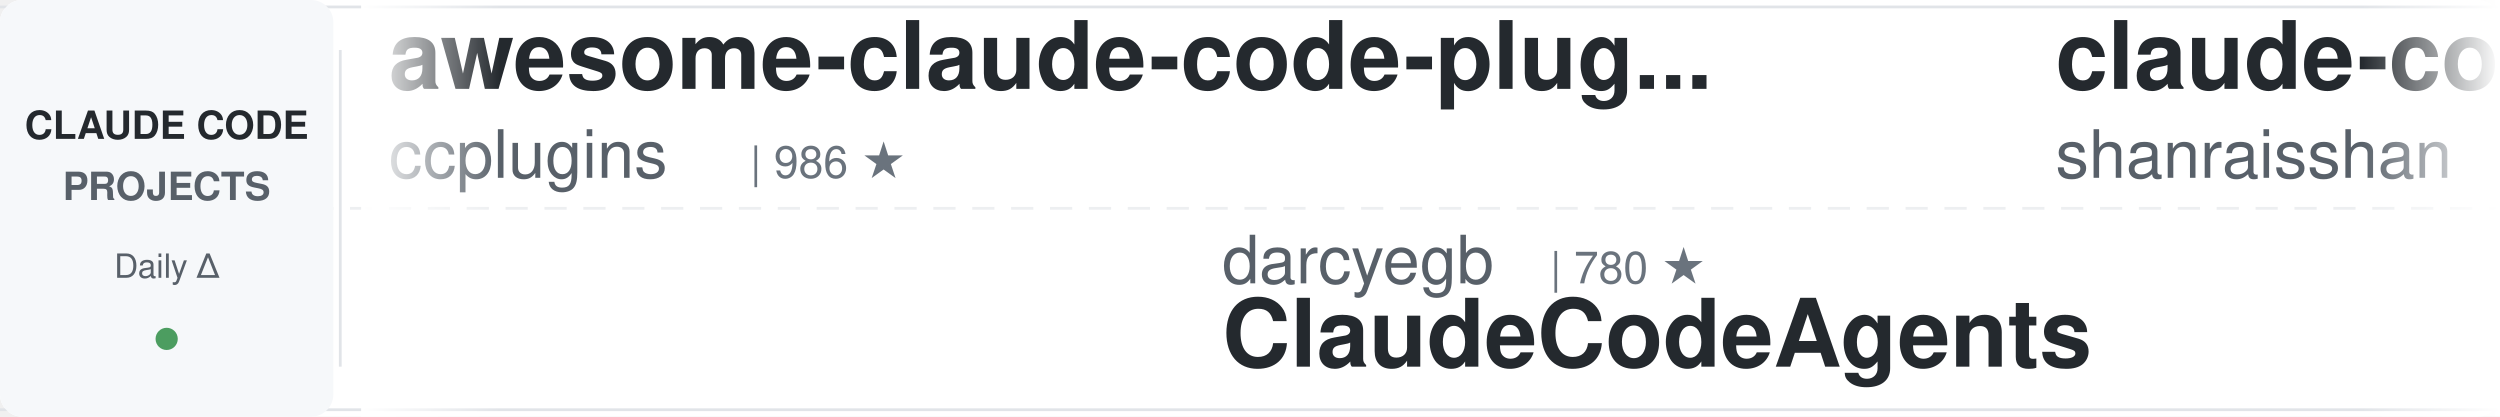
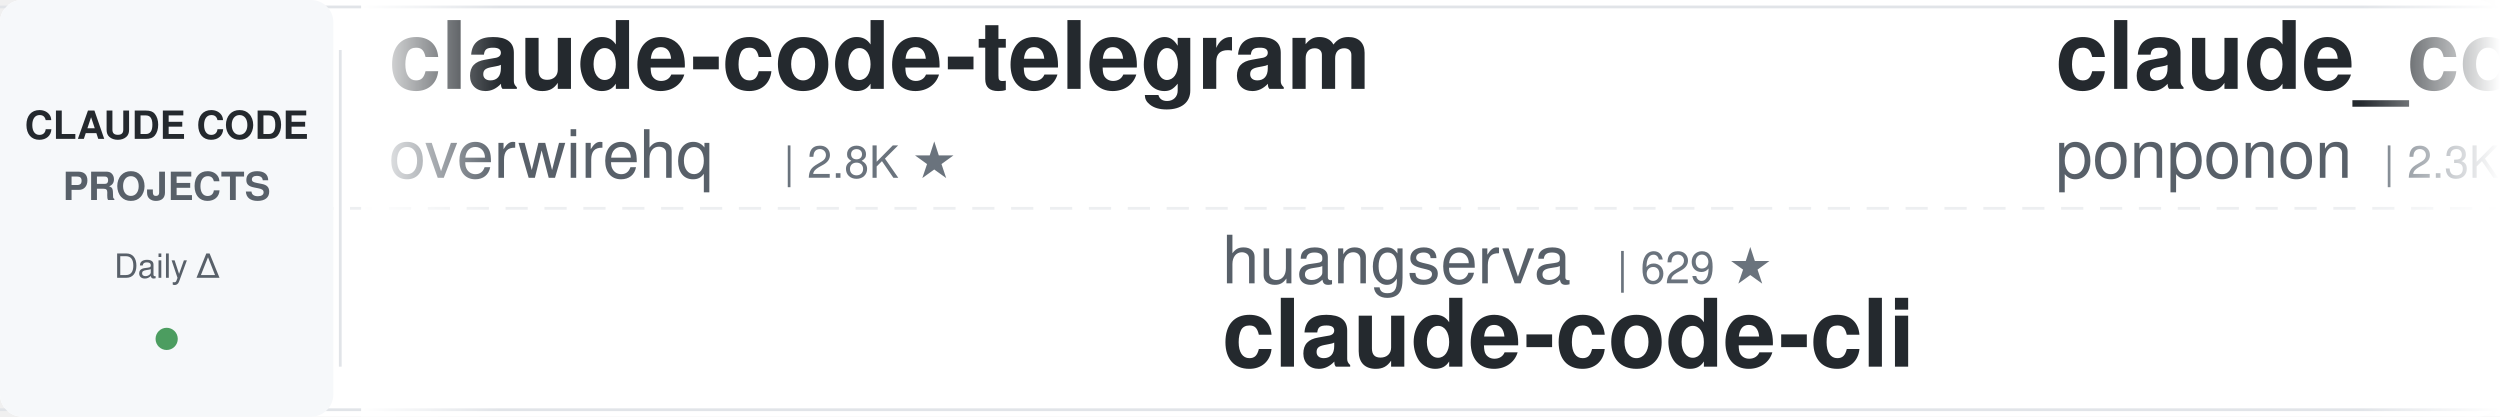
<svg xmlns="http://www.w3.org/2000/svg" width="900" height="150">
  <defs>
    <linearGradient id="leftFade" x1="0%" y1="0%" x2="100%" y2="0%">
      <stop offset="0%" style="stop-color:#ffffff;stop-opacity:1" />
      <stop offset="100%" style="stop-color:#ffffff;stop-opacity:0" />
    </linearGradient>
    <linearGradient id="rightFade" x1="0%" y1="0%" x2="100%" y2="0%">
      <stop offset="0%" style="stop-color:#ffffff;stop-opacity:0" />
      <stop offset="100%" style="stop-color:#ffffff;stop-opacity:1" />
    </linearGradient>
  </defs>
  <rect width="900" height="150" fill="#ffffff" rx="8" />
  <rect x="0" y="2" width="900" height="1" fill="#e1e4e8" />
  <rect x="0" y="147" width="900" height="1" fill="#e1e4e8" />
  <line x1="0" y1="75" x2="900" y2="75" stroke="#e1e4e8" stroke-width="1" stroke-dasharray="8 6" opacity="0.6" />
  <rect x="0" y="0" width="120" height="150" fill="#f6f8fa" rx="8" />
  <text x="60" y="50" font-family="-apple-system, BlinkMacSystemFont, 'Segoe UI', Helvetica, Arial, sans-serif" font-size="14" font-weight="600" fill="#24292e" text-anchor="middle">CLAUDE CODE</text>
  <text x="60" y="72" font-family="-apple-system, BlinkMacSystemFont, 'Segoe UI', Helvetica, Arial, sans-serif" font-size="14" font-weight="600" fill="#586069" text-anchor="middle">PROJECTS</text>
  <text x="60" y="100" font-family="-apple-system, BlinkMacSystemFont, 'Segoe UI', Helvetica, Arial, sans-serif" font-size="12" font-weight="500" fill="#586069" text-anchor="middle">Daily Δ</text>
  <circle cx="60" cy="122" r="4" fill="#22863a" opacity="0.8" />
  <rect x="122" y="18" width="1" height="114" fill="#e1e4e8" />
  <clipPath id="tickerClip">
    <rect x="130" y="0" width="770" height="150" />
  </clipPath>
  <g clip-path="url(#tickerClip)">
    <g id="tickerItems">
      <animateTransform attributeName="transform" attributeType="XML" type="translate" from="0 0" to="-3000 0" dur="54s" repeatCount="indefinite" />
      <g transform="translate(0, 0)">
-         <text x="140" y="32" font-family="-apple-system, BlinkMacSystemFont, 'Segoe UI', Helvetica, Arial, sans-serif" font-size="34" font-weight="600" fill="#24292e">awesome-claude-code-plug...</text>
-         <text x="140" y="64" font-family="-apple-system, BlinkMacSystemFont, 'Segoe UI', Helvetica, Arial, sans-serif" font-size="24" font-weight="400" fill="#586069">ccplugins</text>
-         <text x="270" y="64" font-family="-apple-system, BlinkMacSystemFont, 'Segoe UI', Helvetica, Arial, sans-serif" font-size="16" font-weight="500" fill="#6a737d">| 986 ★</text>
+         <text x="140" y="32" font-family="-apple-system, BlinkMacSystemFont, 'Segoe UI', Helvetica, Arial, sans-serif" font-size="34" font-weight="600" fill="#24292e">claude-code-telegram</text>
+         <text x="140" y="64" font-family="-apple-system, BlinkMacSystemFont, 'Segoe UI', Helvetica, Arial, sans-serif" font-size="24" font-weight="400" fill="#586069">overwirehq</text>
+         <text x="282" y="64" font-family="-apple-system, BlinkMacSystemFont, 'Segoe UI', Helvetica, Arial, sans-serif" font-size="16" font-weight="500" fill="#6a737d">| 2.8K ★</text>
      </g>
      <g transform="translate(300, 0)">
-         <text x="140" y="102" font-family="-apple-system, BlinkMacSystemFont, 'Segoe UI', Helvetica, Arial, sans-serif" font-size="24" font-weight="400" fill="#586069">darcyegb</text>
-         <text x="258" y="102" font-family="-apple-system, BlinkMacSystemFont, 'Segoe UI', Helvetica, Arial, sans-serif" font-size="16" font-weight="500" fill="#6a737d">| 780 ★</text>
-         <text x="140" y="132" font-family="-apple-system, BlinkMacSystemFont, 'Segoe UI', Helvetica, Arial, sans-serif" font-size="34" font-weight="600" fill="#24292e">ClaudeCodeAgents</text>
+         <text x="140" y="102" font-family="-apple-system, BlinkMacSystemFont, 'Segoe UI', Helvetica, Arial, sans-serif" font-size="24" font-weight="400" fill="#586069">huangserva</text>
+         <text x="282" y="102" font-family="-apple-system, BlinkMacSystemFont, 'Segoe UI', Helvetica, Arial, sans-serif" font-size="16" font-weight="500" fill="#6a737d">| 629 ★</text>
+         <text x="140" y="132" font-family="-apple-system, BlinkMacSystemFont, 'Segoe UI', Helvetica, Arial, sans-serif" font-size="34" font-weight="600" fill="#24292e">claude-code-cli</text>
      </g>
      <g transform="translate(600, 0)">
-         <text x="140" y="32" font-family="-apple-system, BlinkMacSystemFont, 'Segoe UI', Helvetica, Arial, sans-serif" font-size="34" font-weight="600" fill="#24292e">claude-code-best-practic...</text>
-         <text x="140" y="64" font-family="-apple-system, BlinkMacSystemFont, 'Segoe UI', Helvetica, Arial, sans-serif" font-size="24" font-weight="400" fill="#586069">shanraisshan</text>
-         <text x="306" y="64" font-family="-apple-system, BlinkMacSystemFont, 'Segoe UI', Helvetica, Arial, sans-serif" font-size="16" font-weight="500" fill="#6a737d">| 68.0K ★</text>
+         <text x="140" y="32" font-family="-apple-system, BlinkMacSystemFont, 'Segoe UI', Helvetica, Arial, sans-serif" font-size="34" font-weight="600" fill="#24292e">claude_code_src</text>
+         <text x="140" y="64" font-family="-apple-system, BlinkMacSystemFont, 'Segoe UI', Helvetica, Arial, sans-serif" font-size="24" font-weight="400" fill="#586069">ponponon</text>
+         <text x="258" y="64" font-family="-apple-system, BlinkMacSystemFont, 'Segoe UI', Helvetica, Arial, sans-serif" font-size="16" font-weight="500" fill="#6a737d">| 2.3K ★</text>
      </g>
      <g transform="translate(900, 0)">
-         <text x="140" y="102" font-family="-apple-system, BlinkMacSystemFont, 'Segoe UI', Helvetica, Arial, sans-serif" font-size="24" font-weight="400" fill="#586069">xu-xiang</text>
-         <text x="258" y="102" font-family="-apple-system, BlinkMacSystemFont, 'Segoe UI', Helvetica, Arial, sans-serif" font-size="16" font-weight="500" fill="#6a737d">| 2.0K ★</text>
-         <text x="140" y="132" font-family="-apple-system, BlinkMacSystemFont, 'Segoe UI', Helvetica, Arial, sans-serif" font-size="34" font-weight="600" fill="#24292e">everything-claude-code-z...</text>
+         <text x="140" y="102" font-family="-apple-system, BlinkMacSystemFont, 'Segoe UI', Helvetica, Arial, sans-serif" font-size="24" font-weight="400" fill="#586069">WorldFlowAI</text>
+         <text x="294" y="102" font-family="-apple-system, BlinkMacSystemFont, 'Segoe UI', Helvetica, Arial, sans-serif" font-size="16" font-weight="500" fill="#6a737d">| 5.4K ★</text>
+         <text x="140" y="132" font-family="-apple-system, BlinkMacSystemFont, 'Segoe UI', Helvetica, Arial, sans-serif" font-size="34" font-weight="600" fill="#24292e">everything-claude-code</text>
      </g>
      <g transform="translate(1200, 0)">
-         <text x="140" y="32" font-family="-apple-system, BlinkMacSystemFont, 'Segoe UI', Helvetica, Arial, sans-serif" font-size="34" font-weight="600" fill="#24292e">free-claude-code</text>
-         <text x="140" y="64" font-family="-apple-system, BlinkMacSystemFont, 'Segoe UI', Helvetica, Arial, sans-serif" font-size="24" font-weight="400" fill="#586069">Alishahryar1</text>
-         <text x="306" y="64" font-family="-apple-system, BlinkMacSystemFont, 'Segoe UI', Helvetica, Arial, sans-serif" font-size="16" font-weight="500" fill="#6a737d">| 63.2K ★</text>
+         <text x="140" y="32" font-family="-apple-system, BlinkMacSystemFont, 'Segoe UI', Helvetica, Arial, sans-serif" font-size="34" font-weight="600" fill="#24292e">claude-code-tudou</text>
+         <text x="140" y="64" font-family="-apple-system, BlinkMacSystemFont, 'Segoe UI', Helvetica, Arial, sans-serif" font-size="24" font-weight="400" fill="#586069">AICoderTudou</text>
+         <text x="306" y="64" font-family="-apple-system, BlinkMacSystemFont, 'Segoe UI', Helvetica, Arial, sans-serif" font-size="16" font-weight="500" fill="#6a737d">| 492 ★</text>
      </g>
      <g transform="translate(1500, 0)">
-         <text x="140" y="102" font-family="-apple-system, BlinkMacSystemFont, 'Segoe UI', Helvetica, Arial, sans-serif" font-size="24" font-weight="400" fill="#586069">disler</text>
-         <text x="234" y="102" font-family="-apple-system, BlinkMacSystemFont, 'Segoe UI', Helvetica, Arial, sans-serif" font-size="16" font-weight="500" fill="#6a737d">| 3.9K ★</text>
-         <text x="140" y="132" font-family="-apple-system, BlinkMacSystemFont, 'Segoe UI', Helvetica, Arial, sans-serif" font-size="34" font-weight="600" fill="#24292e">claude-code-hooks-master...</text>
+         <text x="140" y="102" font-family="-apple-system, BlinkMacSystemFont, 'Segoe UI', Helvetica, Arial, sans-serif" font-size="24" font-weight="400" fill="#586069">andrew-kramer-inno</text>
+         <text x="378" y="102" font-family="-apple-system, BlinkMacSystemFont, 'Segoe UI', Helvetica, Arial, sans-serif" font-size="16" font-weight="500" fill="#6a737d">| 594 ★</text>
+         <text x="140" y="132" font-family="-apple-system, BlinkMacSystemFont, 'Segoe UI', Helvetica, Arial, sans-serif" font-size="34" font-weight="600" fill="#24292e">claude-code-source-build</text>
      </g>
      <g transform="translate(1800, 0)">
-         <text x="140" y="32" font-family="-apple-system, BlinkMacSystemFont, 'Segoe UI', Helvetica, Arial, sans-serif" font-size="34" font-weight="600" fill="#24292e">claude-code-settings</text>
-         <text x="140" y="64" font-family="-apple-system, BlinkMacSystemFont, 'Segoe UI', Helvetica, Arial, sans-serif" font-size="24" font-weight="400" fill="#586069">feiskyer</text>
-         <text x="258" y="64" font-family="-apple-system, BlinkMacSystemFont, 'Segoe UI', Helvetica, Arial, sans-serif" font-size="16" font-weight="500" fill="#6a737d">| 1.7K ★</text>
+         <text x="140" y="32" font-family="-apple-system, BlinkMacSystemFont, 'Segoe UI', Helvetica, Arial, sans-serif" font-size="34" font-weight="600" fill="#24292e">claude-code-tips</text>
+         <text x="140" y="64" font-family="-apple-system, BlinkMacSystemFont, 'Segoe UI', Helvetica, Arial, sans-serif" font-size="24" font-weight="400" fill="#586069">ykdojo</text>
+         <text x="234" y="64" font-family="-apple-system, BlinkMacSystemFont, 'Segoe UI', Helvetica, Arial, sans-serif" font-size="16" font-weight="500" fill="#6a737d">| 10.3K ★</text>
      </g>
      <g transform="translate(2100, 0)">
        <text x="140" y="102" font-family="-apple-system, BlinkMacSystemFont, 'Segoe UI', Helvetica, Arial, sans-serif" font-size="24" font-weight="400" fill="#586069">daymade</text>
        <text x="246" y="102" font-family="-apple-system, BlinkMacSystemFont, 'Segoe UI', Helvetica, Arial, sans-serif" font-size="16" font-weight="500" fill="#6a737d">| 1.5K ★</text>
        <text x="140" y="132" font-family="-apple-system, BlinkMacSystemFont, 'Segoe UI', Helvetica, Arial, sans-serif" font-size="34" font-weight="600" fill="#24292e">claude-code-skills</text>
      </g>
      <g transform="translate(2400, 0)">
-         <text x="140" y="32" font-family="-apple-system, BlinkMacSystemFont, 'Segoe UI', Helvetica, Arial, sans-serif" font-size="34" font-weight="600" fill="#24292e">claude-code-prompts</text>
-         <text x="140" y="64" font-family="-apple-system, BlinkMacSystemFont, 'Segoe UI', Helvetica, Arial, sans-serif" font-size="24" font-weight="400" fill="#586069">repowise-dev</text>
-         <text x="306" y="64" font-family="-apple-system, BlinkMacSystemFont, 'Segoe UI', Helvetica, Arial, sans-serif" font-size="16" font-weight="500" fill="#6a737d">| 1.2K ★</text>
+         <text x="140" y="32" font-family="-apple-system, BlinkMacSystemFont, 'Segoe UI', Helvetica, Arial, sans-serif" font-size="34" font-weight="600" fill="#24292e">sc-claude-code-files</text>
+         <text x="140" y="64" font-family="-apple-system, BlinkMacSystemFont, 'Segoe UI', Helvetica, Arial, sans-serif" font-size="24" font-weight="400" fill="#586069">https-deeplearning-ai</text>
+         <text x="414" y="64" font-family="-apple-system, BlinkMacSystemFont, 'Segoe UI', Helvetica, Arial, sans-serif" font-size="16" font-weight="500" fill="#6a737d">| 558 ★</text>
      </g>
      <g transform="translate(2700, 0)">
-         <text x="140" y="102" font-family="-apple-system, BlinkMacSystemFont, 'Segoe UI', Helvetica, Arial, sans-serif" font-size="24" font-weight="400" fill="#586069">luyao618</text>
-         <text x="258" y="102" font-family="-apple-system, BlinkMacSystemFont, 'Segoe UI', Helvetica, Arial, sans-serif" font-size="16" font-weight="500" fill="#6a737d">| 1.7K ★</text>
-         <text x="140" y="132" font-family="-apple-system, BlinkMacSystemFont, 'Segoe UI', Helvetica, Arial, sans-serif" font-size="34" font-weight="600" fill="#24292e">Claude-Code-Source-Study</text>
+         <text x="140" y="102" font-family="-apple-system, BlinkMacSystemFont, 'Segoe UI', Helvetica, Arial, sans-serif" font-size="24" font-weight="400" fill="#586069">simonw</text>
+         <text x="234" y="102" font-family="-apple-system, BlinkMacSystemFont, 'Segoe UI', Helvetica, Arial, sans-serif" font-size="16" font-weight="500" fill="#6a737d">| 1.7K ★</text>
+         <text x="140" y="132" font-family="-apple-system, BlinkMacSystemFont, 'Segoe UI', Helvetica, Arial, sans-serif" font-size="34" font-weight="600" fill="#24292e">claude-code-transcripts</text>
      </g>
      <g transform="translate(3000, 0)">
-         <text x="140" y="32" font-family="-apple-system, BlinkMacSystemFont, 'Segoe UI', Helvetica, Arial, sans-serif" font-size="34" font-weight="600" fill="#24292e">awesome-claude-code-plug...</text>
-         <text x="140" y="64" font-family="-apple-system, BlinkMacSystemFont, 'Segoe UI', Helvetica, Arial, sans-serif" font-size="24" font-weight="400" fill="#586069">ccplugins</text>
-         <text x="270" y="64" font-family="-apple-system, BlinkMacSystemFont, 'Segoe UI', Helvetica, Arial, sans-serif" font-size="16" font-weight="500" fill="#6a737d">| 986 ★</text>
+         <text x="140" y="32" font-family="-apple-system, BlinkMacSystemFont, 'Segoe UI', Helvetica, Arial, sans-serif" font-size="34" font-weight="600" fill="#24292e">claude-code-telegram</text>
+         <text x="140" y="64" font-family="-apple-system, BlinkMacSystemFont, 'Segoe UI', Helvetica, Arial, sans-serif" font-size="24" font-weight="400" fill="#586069">overwirehq</text>
+         <text x="282" y="64" font-family="-apple-system, BlinkMacSystemFont, 'Segoe UI', Helvetica, Arial, sans-serif" font-size="16" font-weight="500" fill="#6a737d">| 2.8K ★</text>
      </g>
      <g transform="translate(3300, 0)">
-         <text x="140" y="102" font-family="-apple-system, BlinkMacSystemFont, 'Segoe UI', Helvetica, Arial, sans-serif" font-size="24" font-weight="400" fill="#586069">darcyegb</text>
-         <text x="258" y="102" font-family="-apple-system, BlinkMacSystemFont, 'Segoe UI', Helvetica, Arial, sans-serif" font-size="16" font-weight="500" fill="#6a737d">| 780 ★</text>
-         <text x="140" y="132" font-family="-apple-system, BlinkMacSystemFont, 'Segoe UI', Helvetica, Arial, sans-serif" font-size="34" font-weight="600" fill="#24292e">ClaudeCodeAgents</text>
+         <text x="140" y="102" font-family="-apple-system, BlinkMacSystemFont, 'Segoe UI', Helvetica, Arial, sans-serif" font-size="24" font-weight="400" fill="#586069">huangserva</text>
+         <text x="282" y="102" font-family="-apple-system, BlinkMacSystemFont, 'Segoe UI', Helvetica, Arial, sans-serif" font-size="16" font-weight="500" fill="#6a737d">| 629 ★</text>
+         <text x="140" y="132" font-family="-apple-system, BlinkMacSystemFont, 'Segoe UI', Helvetica, Arial, sans-serif" font-size="34" font-weight="600" fill="#24292e">claude-code-cli</text>
      </g>
      <g transform="translate(3600, 0)">
-         <text x="140" y="32" font-family="-apple-system, BlinkMacSystemFont, 'Segoe UI', Helvetica, Arial, sans-serif" font-size="34" font-weight="600" fill="#24292e">claude-code-best-practic...</text>
-         <text x="140" y="64" font-family="-apple-system, BlinkMacSystemFont, 'Segoe UI', Helvetica, Arial, sans-serif" font-size="24" font-weight="400" fill="#586069">shanraisshan</text>
-         <text x="306" y="64" font-family="-apple-system, BlinkMacSystemFont, 'Segoe UI', Helvetica, Arial, sans-serif" font-size="16" font-weight="500" fill="#6a737d">| 68.0K ★</text>
+         <text x="140" y="32" font-family="-apple-system, BlinkMacSystemFont, 'Segoe UI', Helvetica, Arial, sans-serif" font-size="34" font-weight="600" fill="#24292e">claude_code_src</text>
+         <text x="140" y="64" font-family="-apple-system, BlinkMacSystemFont, 'Segoe UI', Helvetica, Arial, sans-serif" font-size="24" font-weight="400" fill="#586069">ponponon</text>
+         <text x="258" y="64" font-family="-apple-system, BlinkMacSystemFont, 'Segoe UI', Helvetica, Arial, sans-serif" font-size="16" font-weight="500" fill="#6a737d">| 2.3K ★</text>
      </g>
      <g transform="translate(3900, 0)">
-         <text x="140" y="102" font-family="-apple-system, BlinkMacSystemFont, 'Segoe UI', Helvetica, Arial, sans-serif" font-size="24" font-weight="400" fill="#586069">xu-xiang</text>
-         <text x="258" y="102" font-family="-apple-system, BlinkMacSystemFont, 'Segoe UI', Helvetica, Arial, sans-serif" font-size="16" font-weight="500" fill="#6a737d">| 2.0K ★</text>
-         <text x="140" y="132" font-family="-apple-system, BlinkMacSystemFont, 'Segoe UI', Helvetica, Arial, sans-serif" font-size="34" font-weight="600" fill="#24292e">everything-claude-code-z...</text>
+         <text x="140" y="102" font-family="-apple-system, BlinkMacSystemFont, 'Segoe UI', Helvetica, Arial, sans-serif" font-size="24" font-weight="400" fill="#586069">WorldFlowAI</text>
+         <text x="294" y="102" font-family="-apple-system, BlinkMacSystemFont, 'Segoe UI', Helvetica, Arial, sans-serif" font-size="16" font-weight="500" fill="#6a737d">| 5.4K ★</text>
+         <text x="140" y="132" font-family="-apple-system, BlinkMacSystemFont, 'Segoe UI', Helvetica, Arial, sans-serif" font-size="34" font-weight="600" fill="#24292e">everything-claude-code</text>
      </g>
    </g>
  </g>
  <rect x="130" y="0" width="50" height="150" fill="url(#leftFade)" />
  <rect x="850" y="0" width="50" height="150" fill="url(#rightFade)" />
</svg>
